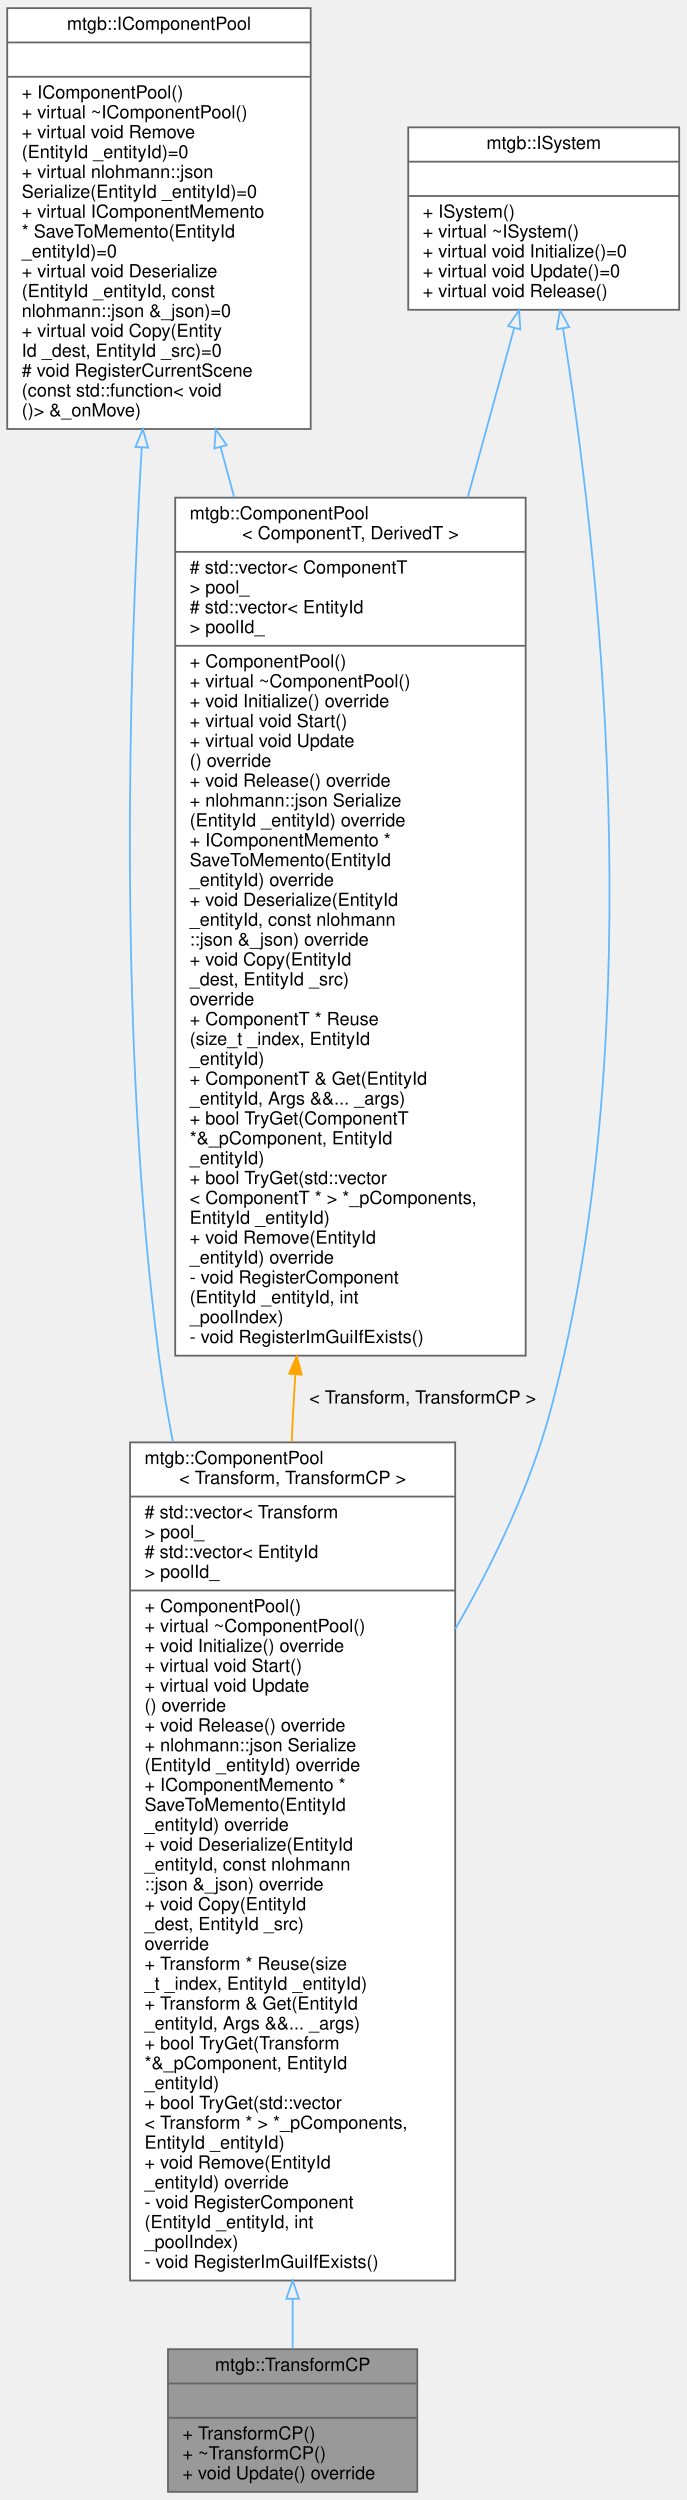
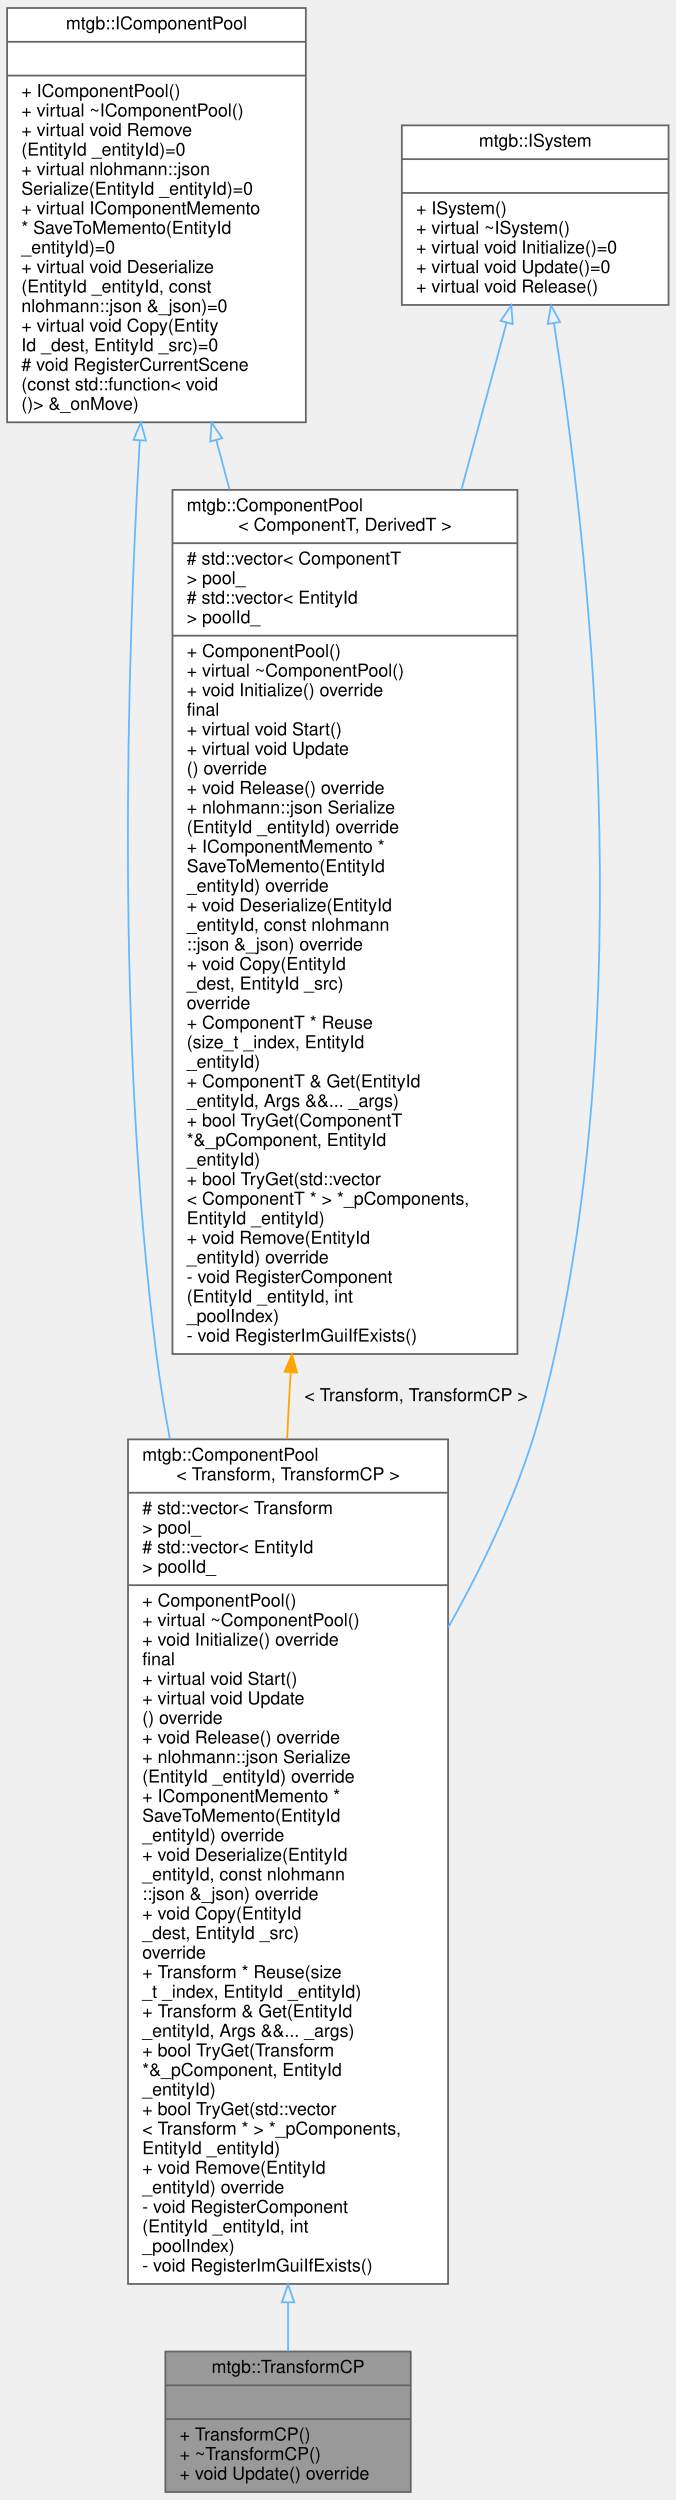
- <svg xmlns="http://www.w3.org/2000/svg" xmlns:xlink="http://www.w3.org/1999/xlink" width="380pt" height="1384pt" viewBox="0.00 0.00 380.00 1384.00">
-   <g id="graph0" class="graph" transform="scale(1 1) rotate(0) translate(4 1380)">
+ <svg xmlns="http://www.w3.org/2000/svg" xmlns:xlink="http://www.w3.org/1999/xlink" width="380pt" height="1406pt" viewBox="0.00 0.00 380.00 1406.00">
+   <g id="graph0" class="graph" transform="scale(1 1) rotate(0) translate(4 1402)">
    <g id="node1" class="node">
      <g id="a_node1">
        <a xlink:title="Transformコンポーネントのプール">
          <polygon fill="#999999" stroke="#666666" points="89,-0.5 89,-79.5 227,-79.5 227,-0.5 89,-0.5" />
          <text text-anchor="middle" x="158" y="-67.5" font-family="Helvetica,sans-Serif" font-size="10.00">mtgb::TransformCP</text>
          <polyline fill="none" stroke="#666666" points="89,-60.5 227,-60.5 " />
          <text text-anchor="middle" x="158" y="-48.5" font-family="Helvetica,sans-Serif" font-size="10.00"> </text>
          <polyline fill="none" stroke="#666666" points="89,-41.5 227,-41.5 " />
          <text text-anchor="start" x="97" y="-29.5" font-family="Helvetica,sans-Serif" font-size="10.00">+ TransformCP()</text>
          <text text-anchor="start" x="97" y="-18.5" font-family="Helvetica,sans-Serif" font-size="10.00">+ ~TransformCP()</text>
          <text text-anchor="start" x="97" y="-7.5" font-family="Helvetica,sans-Serif" font-size="10.00">+ void Update() override</text>
        </a>
      </g>
    </g>
    <g id="node2" class="node">
      <g id="a_node2">
        <a xlink:href="classmtgb_1_1ComponentPool.html" target="_top" xlink:title=" ">
-           <polygon fill="white" stroke="#666666" points="68,-117.5 68,-581.5 248,-581.5 248,-117.5 68,-117.5" />
-           <text text-anchor="start" x="76" y="-569.5" font-family="Helvetica,sans-Serif" font-size="10.00">mtgb::ComponentPool</text>
-           <text text-anchor="middle" x="158" y="-558.5" font-family="Helvetica,sans-Serif" font-size="10.00">&lt; Transform, TransformCP &gt;</text>
-           <polyline fill="none" stroke="#666666" points="68,-551.5 248,-551.5 " />
-           <text text-anchor="start" x="76" y="-539.5" font-family="Helvetica,sans-Serif" font-size="10.00"># std::vector&lt; Transform</text>
-           <text text-anchor="start" x="76" y="-528.5" font-family="Helvetica,sans-Serif" font-size="10.00"> &gt; pool_</text>
-           <text text-anchor="start" x="76" y="-517.5" font-family="Helvetica,sans-Serif" font-size="10.00"># std::vector&lt; EntityId</text>
-           <text text-anchor="start" x="76" y="-506.5" font-family="Helvetica,sans-Serif" font-size="10.00"> &gt; poolId_</text>
-           <polyline fill="none" stroke="#666666" points="68,-499.5 248,-499.5 " />
-           <text text-anchor="start" x="76" y="-487.5" font-family="Helvetica,sans-Serif" font-size="10.00">+ ComponentPool()</text>
-           <text text-anchor="start" x="76" y="-476.5" font-family="Helvetica,sans-Serif" font-size="10.00">+ virtual ~ComponentPool()</text>
-           <text text-anchor="start" x="76" y="-465.5" font-family="Helvetica,sans-Serif" font-size="10.00">+ void Initialize() override</text>
+           <polygon fill="white" stroke="#666666" points="68,-117.5 68,-592.5 248,-592.5 248,-117.5 68,-117.5" />
+           <text text-anchor="start" x="76" y="-580.5" font-family="Helvetica,sans-Serif" font-size="10.00">mtgb::ComponentPool</text>
+           <text text-anchor="middle" x="158" y="-569.5" font-family="Helvetica,sans-Serif" font-size="10.00">&lt; Transform, TransformCP &gt;</text>
+           <polyline fill="none" stroke="#666666" points="68,-562.5 248,-562.5 " />
+           <text text-anchor="start" x="76" y="-550.5" font-family="Helvetica,sans-Serif" font-size="10.00"># std::vector&lt; Transform</text>
+           <text text-anchor="start" x="76" y="-539.5" font-family="Helvetica,sans-Serif" font-size="10.00"> &gt; pool_</text>
+           <text text-anchor="start" x="76" y="-528.5" font-family="Helvetica,sans-Serif" font-size="10.00"># std::vector&lt; EntityId</text>
+           <text text-anchor="start" x="76" y="-517.5" font-family="Helvetica,sans-Serif" font-size="10.00"> &gt; poolId_</text>
+           <polyline fill="none" stroke="#666666" points="68,-510.5 248,-510.5 " />
+           <text text-anchor="start" x="76" y="-498.5" font-family="Helvetica,sans-Serif" font-size="10.00">+ ComponentPool()</text>
+           <text text-anchor="start" x="76" y="-487.5" font-family="Helvetica,sans-Serif" font-size="10.00">+ virtual ~ComponentPool()</text>
+           <text text-anchor="start" x="76" y="-476.5" font-family="Helvetica,sans-Serif" font-size="10.00">+ void Initialize() override</text>
+           <text text-anchor="start" x="76" y="-465.5" font-family="Helvetica,sans-Serif" font-size="10.00"> final</text>
          <text text-anchor="start" x="76" y="-454.5" font-family="Helvetica,sans-Serif" font-size="10.00">+ virtual void Start()</text>
          <text text-anchor="start" x="76" y="-443.5" font-family="Helvetica,sans-Serif" font-size="10.00">+ virtual void Update</text>
          <text text-anchor="start" x="76" y="-432.5" font-family="Helvetica,sans-Serif" font-size="10.00">() override</text>
          <text text-anchor="start" x="76" y="-421.5" font-family="Helvetica,sans-Serif" font-size="10.00">+ void Release() override</text>
          <text text-anchor="start" x="76" y="-410.5" font-family="Helvetica,sans-Serif" font-size="10.00">+ nlohmann::json Serialize</text>
          <text text-anchor="start" x="76" y="-399.5" font-family="Helvetica,sans-Serif" font-size="10.00">(EntityId _entityId) override</text>
          <text text-anchor="start" x="76" y="-388.5" font-family="Helvetica,sans-Serif" font-size="10.00">+ IComponentMemento *</text>
          <text text-anchor="start" x="76" y="-377.5" font-family="Helvetica,sans-Serif" font-size="10.00"> SaveToMemento(EntityId</text>
          <text text-anchor="start" x="76" y="-366.5" font-family="Helvetica,sans-Serif" font-size="10.00"> _entityId) override</text>
          <text text-anchor="start" x="76" y="-355.5" font-family="Helvetica,sans-Serif" font-size="10.00">+ void Deserialize(EntityId</text>
          <text text-anchor="start" x="76" y="-344.5" font-family="Helvetica,sans-Serif" font-size="10.00"> _entityId, const nlohmann</text>
          <text text-anchor="start" x="76" y="-333.5" font-family="Helvetica,sans-Serif" font-size="10.00">::json &amp;_json) override</text>
          <text text-anchor="start" x="76" y="-322.5" font-family="Helvetica,sans-Serif" font-size="10.00">+ void Copy(EntityId</text>
          <text text-anchor="start" x="76" y="-311.5" font-family="Helvetica,sans-Serif" font-size="10.00"> _dest, EntityId _src)</text>
          <text text-anchor="start" x="76" y="-300.5" font-family="Helvetica,sans-Serif" font-size="10.00"> override</text>
          <text text-anchor="start" x="76" y="-289.5" font-family="Helvetica,sans-Serif" font-size="10.00">+ Transform * Reuse(size</text>
          <text text-anchor="start" x="76" y="-278.5" font-family="Helvetica,sans-Serif" font-size="10.00">_t _index, EntityId _entityId)</text>
          <text text-anchor="start" x="76" y="-267.5" font-family="Helvetica,sans-Serif" font-size="10.00">+ Transform &amp; Get(EntityId</text>
          <text text-anchor="start" x="76" y="-256.5" font-family="Helvetica,sans-Serif" font-size="10.00"> _entityId, Args &amp;&amp;... _args)</text>
          <text text-anchor="start" x="76" y="-245.5" font-family="Helvetica,sans-Serif" font-size="10.00">+ bool TryGet(Transform</text>
          <text text-anchor="start" x="76" y="-234.5" font-family="Helvetica,sans-Serif" font-size="10.00"> *&amp;_pComponent, EntityId</text>
          <text text-anchor="start" x="76" y="-223.5" font-family="Helvetica,sans-Serif" font-size="10.00"> _entityId)</text>
          <text text-anchor="start" x="76" y="-212.5" font-family="Helvetica,sans-Serif" font-size="10.00">+ bool TryGet(std::vector</text>
          <text text-anchor="start" x="76" y="-201.5" font-family="Helvetica,sans-Serif" font-size="10.00">&lt; Transform * &gt; *_pComponents,</text>
          <text text-anchor="start" x="76" y="-190.5" font-family="Helvetica,sans-Serif" font-size="10.00"> EntityId _entityId)</text>
          <text text-anchor="start" x="76" y="-179.5" font-family="Helvetica,sans-Serif" font-size="10.00">+ void Remove(EntityId</text>
          <text text-anchor="start" x="76" y="-168.5" font-family="Helvetica,sans-Serif" font-size="10.00"> _entityId) override</text>
          <text text-anchor="start" x="76" y="-157.5" font-family="Helvetica,sans-Serif" font-size="10.00">- void RegisterComponent</text>
          <text text-anchor="start" x="76" y="-146.5" font-family="Helvetica,sans-Serif" font-size="10.00">(EntityId _entityId, int</text>
          <text text-anchor="start" x="76" y="-135.5" font-family="Helvetica,sans-Serif" font-size="10.00"> _poolIndex)</text>
          <text text-anchor="start" x="76" y="-124.5" font-family="Helvetica,sans-Serif" font-size="10.00">- void RegisterImGuiIfExists()</text>
        </a>
      </g>
    </g>
    <g id="edge1" class="edge">
-       <path fill="none" stroke="#63b8ff" d="M158,-107.22C158,-97.26 158,-88.04 158,-79.83" />
-       <polygon fill="none" stroke="#63b8ff" points="154.5,-107.41 158,-117.41 161.5,-107.41 154.5,-107.41" />
+       <path fill="none" stroke="#63b8ff" d="M158,-106.99C158,-97.04 158,-87.84 158,-79.66" />
+       <polygon fill="none" stroke="#63b8ff" points="154.5,-107.17 158,-117.17 161.5,-107.17 154.5,-107.17" />
    </g>
    <g id="node3" class="node">
      <g id="a_node3">
        <a xlink:href="classmtgb_1_1IComponentPool.html" target="_top" xlink:title="コンポーネントプールのインタフェース">
-           <polygon fill="white" stroke="#666666" points="0,-1142.5 0,-1375.5 168,-1375.5 168,-1142.5 0,-1142.5" />
-           <text text-anchor="middle" x="84" y="-1363.5" font-family="Helvetica,sans-Serif" font-size="10.00">mtgb::IComponentPool</text>
-           <polyline fill="none" stroke="#666666" points="0,-1356.5 168,-1356.5 " />
-           <text text-anchor="middle" x="84" y="-1344.5" font-family="Helvetica,sans-Serif" font-size="10.00"> </text>
-           <polyline fill="none" stroke="#666666" points="0,-1337.5 168,-1337.5 " />
-           <text text-anchor="start" x="8" y="-1325.5" font-family="Helvetica,sans-Serif" font-size="10.00">+ IComponentPool()</text>
-           <text text-anchor="start" x="8" y="-1314.5" font-family="Helvetica,sans-Serif" font-size="10.00">+ virtual ~IComponentPool()</text>
-           <text text-anchor="start" x="8" y="-1303.5" font-family="Helvetica,sans-Serif" font-size="10.00">+ virtual void Remove</text>
-           <text text-anchor="start" x="8" y="-1292.5" font-family="Helvetica,sans-Serif" font-size="10.00">(EntityId _entityId)=0</text>
-           <text text-anchor="start" x="8" y="-1281.5" font-family="Helvetica,sans-Serif" font-size="10.00">+ virtual nlohmann::json</text>
-           <text text-anchor="start" x="8" y="-1270.5" font-family="Helvetica,sans-Serif" font-size="10.00"> Serialize(EntityId _entityId)=0</text>
-           <text text-anchor="start" x="8" y="-1259.5" font-family="Helvetica,sans-Serif" font-size="10.00">+ virtual IComponentMemento</text>
-           <text text-anchor="start" x="8" y="-1248.5" font-family="Helvetica,sans-Serif" font-size="10.00"> * SaveToMemento(EntityId</text>
-           <text text-anchor="start" x="8" y="-1237.5" font-family="Helvetica,sans-Serif" font-size="10.00"> _entityId)=0</text>
-           <text text-anchor="start" x="8" y="-1226.5" font-family="Helvetica,sans-Serif" font-size="10.00">+ virtual void Deserialize</text>
-           <text text-anchor="start" x="8" y="-1215.5" font-family="Helvetica,sans-Serif" font-size="10.00">(EntityId _entityId, const</text>
-           <text text-anchor="start" x="8" y="-1204.5" font-family="Helvetica,sans-Serif" font-size="10.00"> nlohmann::json &amp;_json)=0</text>
-           <text text-anchor="start" x="8" y="-1193.5" font-family="Helvetica,sans-Serif" font-size="10.00">+ virtual void Copy(Entity</text>
-           <text text-anchor="start" x="8" y="-1182.5" font-family="Helvetica,sans-Serif" font-size="10.00">Id _dest, EntityId _src)=0</text>
-           <text text-anchor="start" x="8" y="-1171.5" font-family="Helvetica,sans-Serif" font-size="10.00"># void RegisterCurrentScene</text>
-           <text text-anchor="start" x="8" y="-1160.5" font-family="Helvetica,sans-Serif" font-size="10.00">(const std::function&lt; void</text>
-           <text text-anchor="start" x="8" y="-1149.5" font-family="Helvetica,sans-Serif" font-size="10.00">()&gt; &amp;_onMove)</text>
+           <polygon fill="white" stroke="#666666" points="0,-1164.5 0,-1397.5 168,-1397.5 168,-1164.5 0,-1164.5" />
+           <text text-anchor="middle" x="84" y="-1385.5" font-family="Helvetica,sans-Serif" font-size="10.00">mtgb::IComponentPool</text>
+           <polyline fill="none" stroke="#666666" points="0,-1378.5 168,-1378.5 " />
+           <text text-anchor="middle" x="84" y="-1366.5" font-family="Helvetica,sans-Serif" font-size="10.00"> </text>
+           <polyline fill="none" stroke="#666666" points="0,-1359.5 168,-1359.5 " />
+           <text text-anchor="start" x="8" y="-1347.5" font-family="Helvetica,sans-Serif" font-size="10.00">+ IComponentPool()</text>
+           <text text-anchor="start" x="8" y="-1336.5" font-family="Helvetica,sans-Serif" font-size="10.00">+ virtual ~IComponentPool()</text>
+           <text text-anchor="start" x="8" y="-1325.5" font-family="Helvetica,sans-Serif" font-size="10.00">+ virtual void Remove</text>
+           <text text-anchor="start" x="8" y="-1314.5" font-family="Helvetica,sans-Serif" font-size="10.00">(EntityId _entityId)=0</text>
+           <text text-anchor="start" x="8" y="-1303.5" font-family="Helvetica,sans-Serif" font-size="10.00">+ virtual nlohmann::json</text>
+           <text text-anchor="start" x="8" y="-1292.5" font-family="Helvetica,sans-Serif" font-size="10.00"> Serialize(EntityId _entityId)=0</text>
+           <text text-anchor="start" x="8" y="-1281.5" font-family="Helvetica,sans-Serif" font-size="10.00">+ virtual IComponentMemento</text>
+           <text text-anchor="start" x="8" y="-1270.5" font-family="Helvetica,sans-Serif" font-size="10.00"> * SaveToMemento(EntityId</text>
+           <text text-anchor="start" x="8" y="-1259.5" font-family="Helvetica,sans-Serif" font-size="10.00"> _entityId)=0</text>
+           <text text-anchor="start" x="8" y="-1248.5" font-family="Helvetica,sans-Serif" font-size="10.00">+ virtual void Deserialize</text>
+           <text text-anchor="start" x="8" y="-1237.5" font-family="Helvetica,sans-Serif" font-size="10.00">(EntityId _entityId, const</text>
+           <text text-anchor="start" x="8" y="-1226.5" font-family="Helvetica,sans-Serif" font-size="10.00"> nlohmann::json &amp;_json)=0</text>
+           <text text-anchor="start" x="8" y="-1215.5" font-family="Helvetica,sans-Serif" font-size="10.00">+ virtual void Copy(Entity</text>
+           <text text-anchor="start" x="8" y="-1204.5" font-family="Helvetica,sans-Serif" font-size="10.00">Id _dest, EntityId _src)=0</text>
+           <text text-anchor="start" x="8" y="-1193.5" font-family="Helvetica,sans-Serif" font-size="10.00"># void RegisterCurrentScene</text>
+           <text text-anchor="start" x="8" y="-1182.5" font-family="Helvetica,sans-Serif" font-size="10.00">(const std::function&lt; void</text>
+           <text text-anchor="start" x="8" y="-1171.5" font-family="Helvetica,sans-Serif" font-size="10.00">()&gt; &amp;_onMove)</text>
        </a>
      </g>
    </g>
    <g id="edge2" class="edge">
-       <path fill="none" stroke="#63b8ff" d="M74.46,-1132.17C67.03,-1004.74 61.37,-802.3 84,-629 86.02,-613.5 88.66,-597.63 91.72,-581.72" />
-       <polygon fill="none" stroke="#63b8ff" points="70.98,-1132.58 75.07,-1142.35 77.97,-1132.16 70.98,-1132.58" />
+       <path fill="none" stroke="#63b8ff" d="M74.59,-1154.05C67.12,-1024.55 61.28,-817.32 84,-640 85.99,-624.46 88.57,-608.55 91.57,-592.6" />
+       <polygon fill="none" stroke="#63b8ff" points="71.12,-1154.63 75.2,-1164.4 78.11,-1154.21 71.12,-1154.63" />
    </g>
    <g id="node5" class="node">
      <g id="a_node5">
        <a xlink:href="classmtgb_1_1ComponentPool.html" target="_top" xlink:title=" ">
-           <polygon fill="white" stroke="#666666" points="93,-629.5 93,-1104.5 287,-1104.5 287,-629.5 93,-629.5" />
-           <text text-anchor="start" x="101" y="-1092.5" font-family="Helvetica,sans-Serif" font-size="10.00">mtgb::ComponentPool</text>
-           <text text-anchor="middle" x="190" y="-1081.5" font-family="Helvetica,sans-Serif" font-size="10.00">&lt; ComponentT, DerivedT &gt;</text>
-           <polyline fill="none" stroke="#666666" points="93,-1074.5 287,-1074.5 " />
-           <text text-anchor="start" x="101" y="-1062.5" font-family="Helvetica,sans-Serif" font-size="10.00"># std::vector&lt; ComponentT</text>
-           <text text-anchor="start" x="101" y="-1051.5" font-family="Helvetica,sans-Serif" font-size="10.00"> &gt; pool_</text>
-           <text text-anchor="start" x="101" y="-1040.5" font-family="Helvetica,sans-Serif" font-size="10.00"># std::vector&lt; EntityId</text>
-           <text text-anchor="start" x="101" y="-1029.5" font-family="Helvetica,sans-Serif" font-size="10.00"> &gt; poolId_</text>
-           <polyline fill="none" stroke="#666666" points="93,-1022.5 287,-1022.5 " />
-           <text text-anchor="start" x="101" y="-1010.5" font-family="Helvetica,sans-Serif" font-size="10.00">+ ComponentPool()</text>
-           <text text-anchor="start" x="101" y="-999.5" font-family="Helvetica,sans-Serif" font-size="10.00">+ virtual ~ComponentPool()</text>
-           <text text-anchor="start" x="101" y="-988.5" font-family="Helvetica,sans-Serif" font-size="10.00">+ void Initialize() override</text>
-           <text text-anchor="start" x="101" y="-977.5" font-family="Helvetica,sans-Serif" font-size="10.00">+ virtual void Start()</text>
-           <text text-anchor="start" x="101" y="-966.5" font-family="Helvetica,sans-Serif" font-size="10.00">+ virtual void Update</text>
-           <text text-anchor="start" x="101" y="-955.5" font-family="Helvetica,sans-Serif" font-size="10.00">() override</text>
-           <text text-anchor="start" x="101" y="-944.5" font-family="Helvetica,sans-Serif" font-size="10.00">+ void Release() override</text>
-           <text text-anchor="start" x="101" y="-933.5" font-family="Helvetica,sans-Serif" font-size="10.00">+ nlohmann::json Serialize</text>
-           <text text-anchor="start" x="101" y="-922.5" font-family="Helvetica,sans-Serif" font-size="10.00">(EntityId _entityId) override</text>
-           <text text-anchor="start" x="101" y="-911.5" font-family="Helvetica,sans-Serif" font-size="10.00">+ IComponentMemento *</text>
-           <text text-anchor="start" x="101" y="-900.5" font-family="Helvetica,sans-Serif" font-size="10.00"> SaveToMemento(EntityId</text>
-           <text text-anchor="start" x="101" y="-889.5" font-family="Helvetica,sans-Serif" font-size="10.00"> _entityId) override</text>
-           <text text-anchor="start" x="101" y="-878.5" font-family="Helvetica,sans-Serif" font-size="10.00">+ void Deserialize(EntityId</text>
-           <text text-anchor="start" x="101" y="-867.5" font-family="Helvetica,sans-Serif" font-size="10.00"> _entityId, const nlohmann</text>
-           <text text-anchor="start" x="101" y="-856.5" font-family="Helvetica,sans-Serif" font-size="10.00">::json &amp;_json) override</text>
-           <text text-anchor="start" x="101" y="-845.5" font-family="Helvetica,sans-Serif" font-size="10.00">+ void Copy(EntityId</text>
-           <text text-anchor="start" x="101" y="-834.5" font-family="Helvetica,sans-Serif" font-size="10.00"> _dest, EntityId _src)</text>
-           <text text-anchor="start" x="101" y="-823.5" font-family="Helvetica,sans-Serif" font-size="10.00"> override</text>
-           <text text-anchor="start" x="101" y="-812.5" font-family="Helvetica,sans-Serif" font-size="10.00">+ ComponentT * Reuse</text>
-           <text text-anchor="start" x="101" y="-801.5" font-family="Helvetica,sans-Serif" font-size="10.00">(size_t _index, EntityId</text>
-           <text text-anchor="start" x="101" y="-790.5" font-family="Helvetica,sans-Serif" font-size="10.00"> _entityId)</text>
-           <text text-anchor="start" x="101" y="-779.5" font-family="Helvetica,sans-Serif" font-size="10.00">+ ComponentT &amp; Get(EntityId</text>
-           <text text-anchor="start" x="101" y="-768.5" font-family="Helvetica,sans-Serif" font-size="10.00"> _entityId, Args &amp;&amp;... _args)</text>
-           <text text-anchor="start" x="101" y="-757.5" font-family="Helvetica,sans-Serif" font-size="10.00">+ bool TryGet(ComponentT</text>
-           <text text-anchor="start" x="101" y="-746.5" font-family="Helvetica,sans-Serif" font-size="10.00"> *&amp;_pComponent, EntityId</text>
-           <text text-anchor="start" x="101" y="-735.5" font-family="Helvetica,sans-Serif" font-size="10.00"> _entityId)</text>
-           <text text-anchor="start" x="101" y="-724.5" font-family="Helvetica,sans-Serif" font-size="10.00">+ bool TryGet(std::vector</text>
-           <text text-anchor="start" x="101" y="-713.5" font-family="Helvetica,sans-Serif" font-size="10.00">&lt; ComponentT * &gt; *_pComponents,</text>
-           <text text-anchor="start" x="101" y="-702.5" font-family="Helvetica,sans-Serif" font-size="10.00"> EntityId _entityId)</text>
-           <text text-anchor="start" x="101" y="-691.5" font-family="Helvetica,sans-Serif" font-size="10.00">+ void Remove(EntityId</text>
-           <text text-anchor="start" x="101" y="-680.5" font-family="Helvetica,sans-Serif" font-size="10.00"> _entityId) override</text>
-           <text text-anchor="start" x="101" y="-669.5" font-family="Helvetica,sans-Serif" font-size="10.00">- void RegisterComponent</text>
-           <text text-anchor="start" x="101" y="-658.5" font-family="Helvetica,sans-Serif" font-size="10.00">(EntityId _entityId, int</text>
-           <text text-anchor="start" x="101" y="-647.5" font-family="Helvetica,sans-Serif" font-size="10.00"> _poolIndex)</text>
-           <text text-anchor="start" x="101" y="-636.5" font-family="Helvetica,sans-Serif" font-size="10.00">- void RegisterImGuiIfExists()</text>
+           <polygon fill="white" stroke="#666666" points="93,-640.5 93,-1126.5 287,-1126.5 287,-640.5 93,-640.5" />
+           <text text-anchor="start" x="101" y="-1114.5" font-family="Helvetica,sans-Serif" font-size="10.00">mtgb::ComponentPool</text>
+           <text text-anchor="middle" x="190" y="-1103.5" font-family="Helvetica,sans-Serif" font-size="10.00">&lt; ComponentT, DerivedT &gt;</text>
+           <polyline fill="none" stroke="#666666" points="93,-1096.5 287,-1096.5 " />
+           <text text-anchor="start" x="101" y="-1084.5" font-family="Helvetica,sans-Serif" font-size="10.00"># std::vector&lt; ComponentT</text>
+           <text text-anchor="start" x="101" y="-1073.5" font-family="Helvetica,sans-Serif" font-size="10.00"> &gt; pool_</text>
+           <text text-anchor="start" x="101" y="-1062.5" font-family="Helvetica,sans-Serif" font-size="10.00"># std::vector&lt; EntityId</text>
+           <text text-anchor="start" x="101" y="-1051.5" font-family="Helvetica,sans-Serif" font-size="10.00"> &gt; poolId_</text>
+           <polyline fill="none" stroke="#666666" points="93,-1044.5 287,-1044.5 " />
+           <text text-anchor="start" x="101" y="-1032.5" font-family="Helvetica,sans-Serif" font-size="10.00">+ ComponentPool()</text>
+           <text text-anchor="start" x="101" y="-1021.5" font-family="Helvetica,sans-Serif" font-size="10.00">+ virtual ~ComponentPool()</text>
+           <text text-anchor="start" x="101" y="-1010.5" font-family="Helvetica,sans-Serif" font-size="10.00">+ void Initialize() override</text>
+           <text text-anchor="start" x="101" y="-999.5" font-family="Helvetica,sans-Serif" font-size="10.00"> final</text>
+           <text text-anchor="start" x="101" y="-988.5" font-family="Helvetica,sans-Serif" font-size="10.00">+ virtual void Start()</text>
+           <text text-anchor="start" x="101" y="-977.5" font-family="Helvetica,sans-Serif" font-size="10.00">+ virtual void Update</text>
+           <text text-anchor="start" x="101" y="-966.5" font-family="Helvetica,sans-Serif" font-size="10.00">() override</text>
+           <text text-anchor="start" x="101" y="-955.5" font-family="Helvetica,sans-Serif" font-size="10.00">+ void Release() override</text>
+           <text text-anchor="start" x="101" y="-944.5" font-family="Helvetica,sans-Serif" font-size="10.00">+ nlohmann::json Serialize</text>
+           <text text-anchor="start" x="101" y="-933.5" font-family="Helvetica,sans-Serif" font-size="10.00">(EntityId _entityId) override</text>
+           <text text-anchor="start" x="101" y="-922.5" font-family="Helvetica,sans-Serif" font-size="10.00">+ IComponentMemento *</text>
+           <text text-anchor="start" x="101" y="-911.5" font-family="Helvetica,sans-Serif" font-size="10.00"> SaveToMemento(EntityId</text>
+           <text text-anchor="start" x="101" y="-900.5" font-family="Helvetica,sans-Serif" font-size="10.00"> _entityId) override</text>
+           <text text-anchor="start" x="101" y="-889.5" font-family="Helvetica,sans-Serif" font-size="10.00">+ void Deserialize(EntityId</text>
+           <text text-anchor="start" x="101" y="-878.5" font-family="Helvetica,sans-Serif" font-size="10.00"> _entityId, const nlohmann</text>
+           <text text-anchor="start" x="101" y="-867.5" font-family="Helvetica,sans-Serif" font-size="10.00">::json &amp;_json) override</text>
+           <text text-anchor="start" x="101" y="-856.5" font-family="Helvetica,sans-Serif" font-size="10.00">+ void Copy(EntityId</text>
+           <text text-anchor="start" x="101" y="-845.5" font-family="Helvetica,sans-Serif" font-size="10.00"> _dest, EntityId _src)</text>
+           <text text-anchor="start" x="101" y="-834.5" font-family="Helvetica,sans-Serif" font-size="10.00"> override</text>
+           <text text-anchor="start" x="101" y="-823.5" font-family="Helvetica,sans-Serif" font-size="10.00">+ ComponentT * Reuse</text>
+           <text text-anchor="start" x="101" y="-812.5" font-family="Helvetica,sans-Serif" font-size="10.00">(size_t _index, EntityId</text>
+           <text text-anchor="start" x="101" y="-801.5" font-family="Helvetica,sans-Serif" font-size="10.00"> _entityId)</text>
+           <text text-anchor="start" x="101" y="-790.5" font-family="Helvetica,sans-Serif" font-size="10.00">+ ComponentT &amp; Get(EntityId</text>
+           <text text-anchor="start" x="101" y="-779.5" font-family="Helvetica,sans-Serif" font-size="10.00"> _entityId, Args &amp;&amp;... _args)</text>
+           <text text-anchor="start" x="101" y="-768.5" font-family="Helvetica,sans-Serif" font-size="10.00">+ bool TryGet(ComponentT</text>
+           <text text-anchor="start" x="101" y="-757.5" font-family="Helvetica,sans-Serif" font-size="10.00"> *&amp;_pComponent, EntityId</text>
+           <text text-anchor="start" x="101" y="-746.5" font-family="Helvetica,sans-Serif" font-size="10.00"> _entityId)</text>
+           <text text-anchor="start" x="101" y="-735.5" font-family="Helvetica,sans-Serif" font-size="10.00">+ bool TryGet(std::vector</text>
+           <text text-anchor="start" x="101" y="-724.5" font-family="Helvetica,sans-Serif" font-size="10.00">&lt; ComponentT * &gt; *_pComponents,</text>
+           <text text-anchor="start" x="101" y="-713.5" font-family="Helvetica,sans-Serif" font-size="10.00"> EntityId _entityId)</text>
+           <text text-anchor="start" x="101" y="-702.5" font-family="Helvetica,sans-Serif" font-size="10.00">+ void Remove(EntityId</text>
+           <text text-anchor="start" x="101" y="-691.5" font-family="Helvetica,sans-Serif" font-size="10.00"> _entityId) override</text>
+           <text text-anchor="start" x="101" y="-680.5" font-family="Helvetica,sans-Serif" font-size="10.00">- void RegisterComponent</text>
+           <text text-anchor="start" x="101" y="-669.5" font-family="Helvetica,sans-Serif" font-size="10.00">(EntityId _entityId, int</text>
+           <text text-anchor="start" x="101" y="-658.5" font-family="Helvetica,sans-Serif" font-size="10.00"> _poolIndex)</text>
+           <text text-anchor="start" x="101" y="-647.5" font-family="Helvetica,sans-Serif" font-size="10.00">- void RegisterImGuiIfExists()</text>
        </a>
      </g>
    </g>
    <g id="edge5" class="edge">
-       <path fill="none" stroke="#63b8ff" d="M118.1,-1132.54C120.57,-1123.46 123.1,-1114.14 125.67,-1104.68" />
-       <polygon fill="none" stroke="#63b8ff" points="114.69,-1131.74 115.44,-1142.31 121.45,-1133.57 114.69,-1131.74" />
+       <path fill="none" stroke="#63b8ff" d="M117.62,-1154.55C120.05,-1145.49 122.54,-1136.2 125.07,-1126.77" />
+       <polygon fill="none" stroke="#63b8ff" points="114.22,-1153.71 115.02,-1164.28 120.99,-1155.52 114.22,-1153.71" />
    </g>
    <g id="node4" class="node">
      <g id="a_node4">
        <a xlink:href="classmtgb_1_1ISystem.html" target="_top" xlink:title=" ">
-           <polygon fill="white" stroke="#666666" points="222,-1208.5 222,-1309.5 372,-1309.5 372,-1208.5 222,-1208.5" />
-           <text text-anchor="middle" x="297" y="-1297.5" font-family="Helvetica,sans-Serif" font-size="10.00">mtgb::ISystem</text>
-           <polyline fill="none" stroke="#666666" points="222,-1290.5 372,-1290.5 " />
-           <text text-anchor="middle" x="297" y="-1278.5" font-family="Helvetica,sans-Serif" font-size="10.00"> </text>
-           <polyline fill="none" stroke="#666666" points="222,-1271.5 372,-1271.5 " />
-           <text text-anchor="start" x="230" y="-1259.5" font-family="Helvetica,sans-Serif" font-size="10.00">+ ISystem()</text>
-           <text text-anchor="start" x="230" y="-1248.5" font-family="Helvetica,sans-Serif" font-size="10.00">+ virtual ~ISystem()</text>
-           <text text-anchor="start" x="230" y="-1237.5" font-family="Helvetica,sans-Serif" font-size="10.00">+ virtual void Initialize()=0</text>
-           <text text-anchor="start" x="230" y="-1226.5" font-family="Helvetica,sans-Serif" font-size="10.00">+ virtual void Update()=0</text>
-           <text text-anchor="start" x="230" y="-1215.5" font-family="Helvetica,sans-Serif" font-size="10.00">+ virtual void Release()</text>
+           <polygon fill="white" stroke="#666666" points="222,-1230.5 222,-1331.5 372,-1331.5 372,-1230.5 222,-1230.5" />
+           <text text-anchor="middle" x="297" y="-1319.5" font-family="Helvetica,sans-Serif" font-size="10.00">mtgb::ISystem</text>
+           <polyline fill="none" stroke="#666666" points="222,-1312.5 372,-1312.5 " />
+           <text text-anchor="middle" x="297" y="-1300.5" font-family="Helvetica,sans-Serif" font-size="10.00"> </text>
+           <polyline fill="none" stroke="#666666" points="222,-1293.5 372,-1293.5 " />
+           <text text-anchor="start" x="230" y="-1281.5" font-family="Helvetica,sans-Serif" font-size="10.00">+ ISystem()</text>
+           <text text-anchor="start" x="230" y="-1270.5" font-family="Helvetica,sans-Serif" font-size="10.00">+ virtual ~ISystem()</text>
+           <text text-anchor="start" x="230" y="-1259.5" font-family="Helvetica,sans-Serif" font-size="10.00">+ virtual void Initialize()=0</text>
+           <text text-anchor="start" x="230" y="-1248.5" font-family="Helvetica,sans-Serif" font-size="10.00">+ virtual void Update()=0</text>
+           <text text-anchor="start" x="230" y="-1237.5" font-family="Helvetica,sans-Serif" font-size="10.00">+ virtual void Release()</text>
        </a>
      </g>
    </g>
    <g id="edge3" class="edge">
-       <path fill="none" stroke="#63b8ff" d="M307.72,-1197.97C326.44,-1080.66 357.92,-813.78 301,-600 289.82,-558.03 269.73,-515.77 248.07,-478.26" />
-       <polygon fill="none" stroke="#63b8ff" points="304.21,-1197.75 306.07,-1208.18 311.12,-1198.87 304.21,-1197.75" />
+       <path fill="none" stroke="#63b8ff" d="M307.52,-1220.26C326.18,-1101.73 358.05,-829.39 301,-611 289.84,-568.28 269.75,-525.14 248.09,-486.81" />
+       <polygon fill="none" stroke="#63b8ff" points="304.04,-1219.8 305.92,-1230.23 310.96,-1220.91 304.04,-1219.8" />
    </g>
    <g id="edge6" class="edge">
-       <path fill="none" stroke="#63b8ff" d="M280.66,-1198.45C273.44,-1172.13 264.43,-1139.3 254.92,-1104.63" />
-       <polygon fill="none" stroke="#63b8ff" points="277.32,-1199.49 283.34,-1208.21 284.07,-1197.64 277.32,-1199.49" />
+       <path fill="none" stroke="#63b8ff" d="M280.92,-1220.56C273.8,-1194.25 264.92,-1161.41 255.51,-1126.63" />
+       <polygon fill="none" stroke="#63b8ff" points="277.57,-1221.57 283.56,-1230.31 284.32,-1219.74 277.57,-1221.57" />
    </g>
    <g id="edge4" class="edge">
-       <path fill="none" stroke="orange" d="M159.54,-619.21C159.35,-616.46 159.17,-613.72 159,-611 158.4,-601.41 157.89,-591.61 157.47,-581.72" />
-       <polygon fill="orange" stroke="orange" points="156.05,-619.51 160.26,-629.23 163.03,-619 156.05,-619.51" />
-       <text text-anchor="middle" x="230" y="-603" font-family="Helvetica,sans-Serif" font-size="10.00"> &lt; Transform, TransformCP &gt;</text>
+       <path fill="none" stroke="orange" d="M159.53,-630.23C159.34,-627.47 159.17,-624.73 159,-622 158.41,-612.44 157.92,-602.67 157.5,-592.81" />
+       <polygon fill="orange" stroke="orange" points="156.04,-630.54 160.23,-640.27 163.02,-630.05 156.04,-630.54" />
+       <text text-anchor="middle" x="230" y="-614" font-family="Helvetica,sans-Serif" font-size="10.00"> &lt; Transform, TransformCP &gt;</text>
    </g>
  </g>
</svg>
